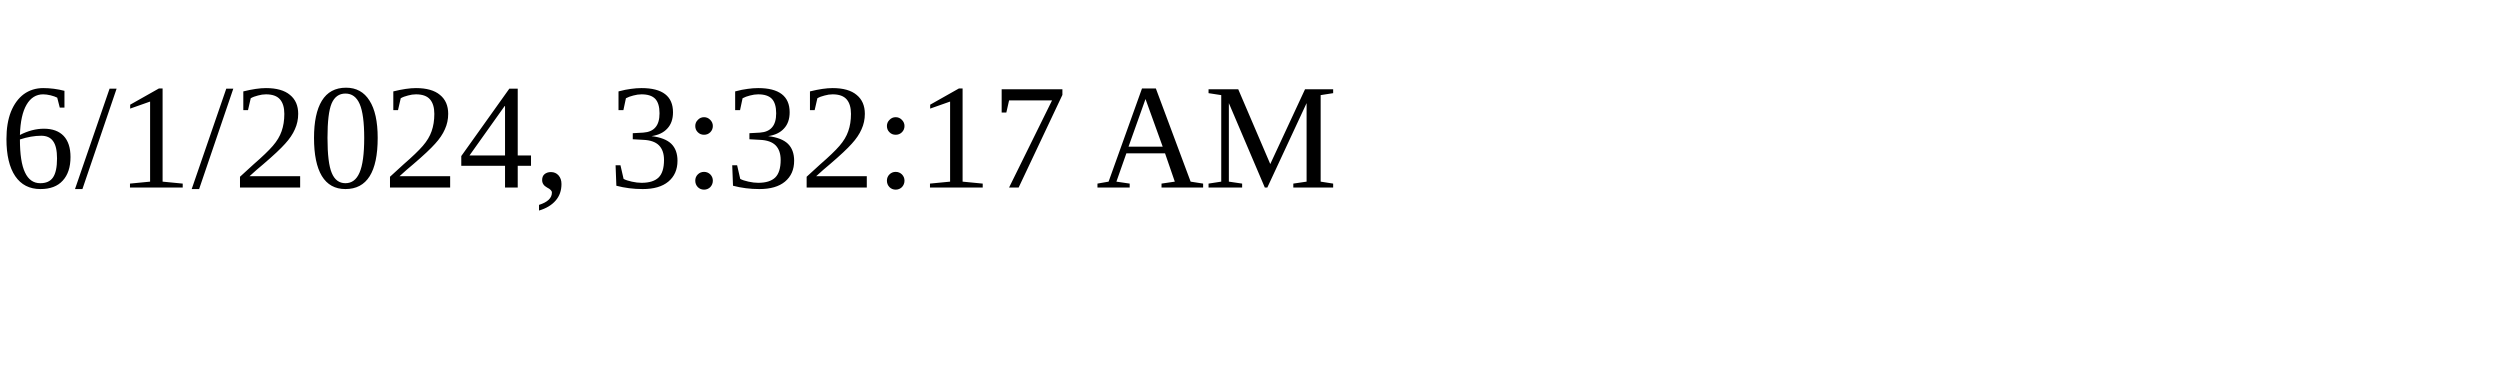
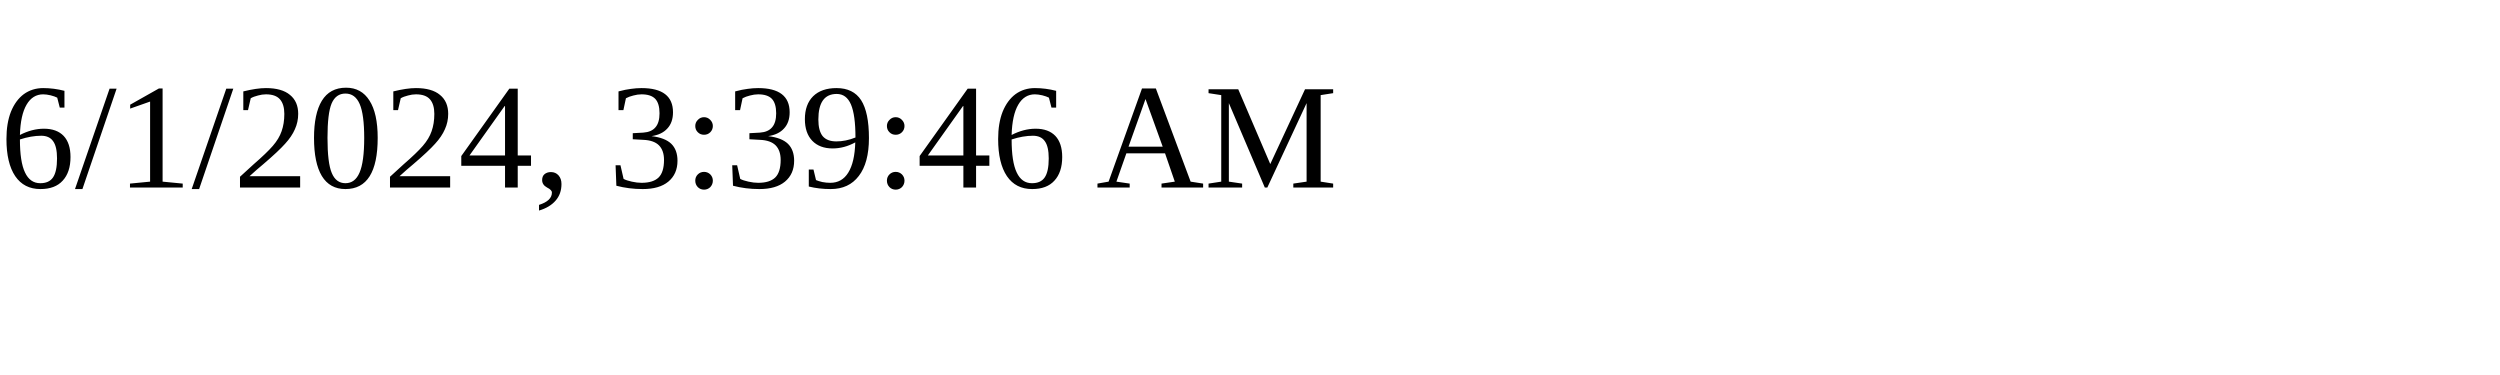
<svg xmlns="http://www.w3.org/2000/svg" height="30" width="200">
-   <text x="0" y="15">6/1/2024, 3:32:17 AM</text>
+   <text x="0" y="15">6/1/2024, 3:39:46 AM</text>
</svg>
